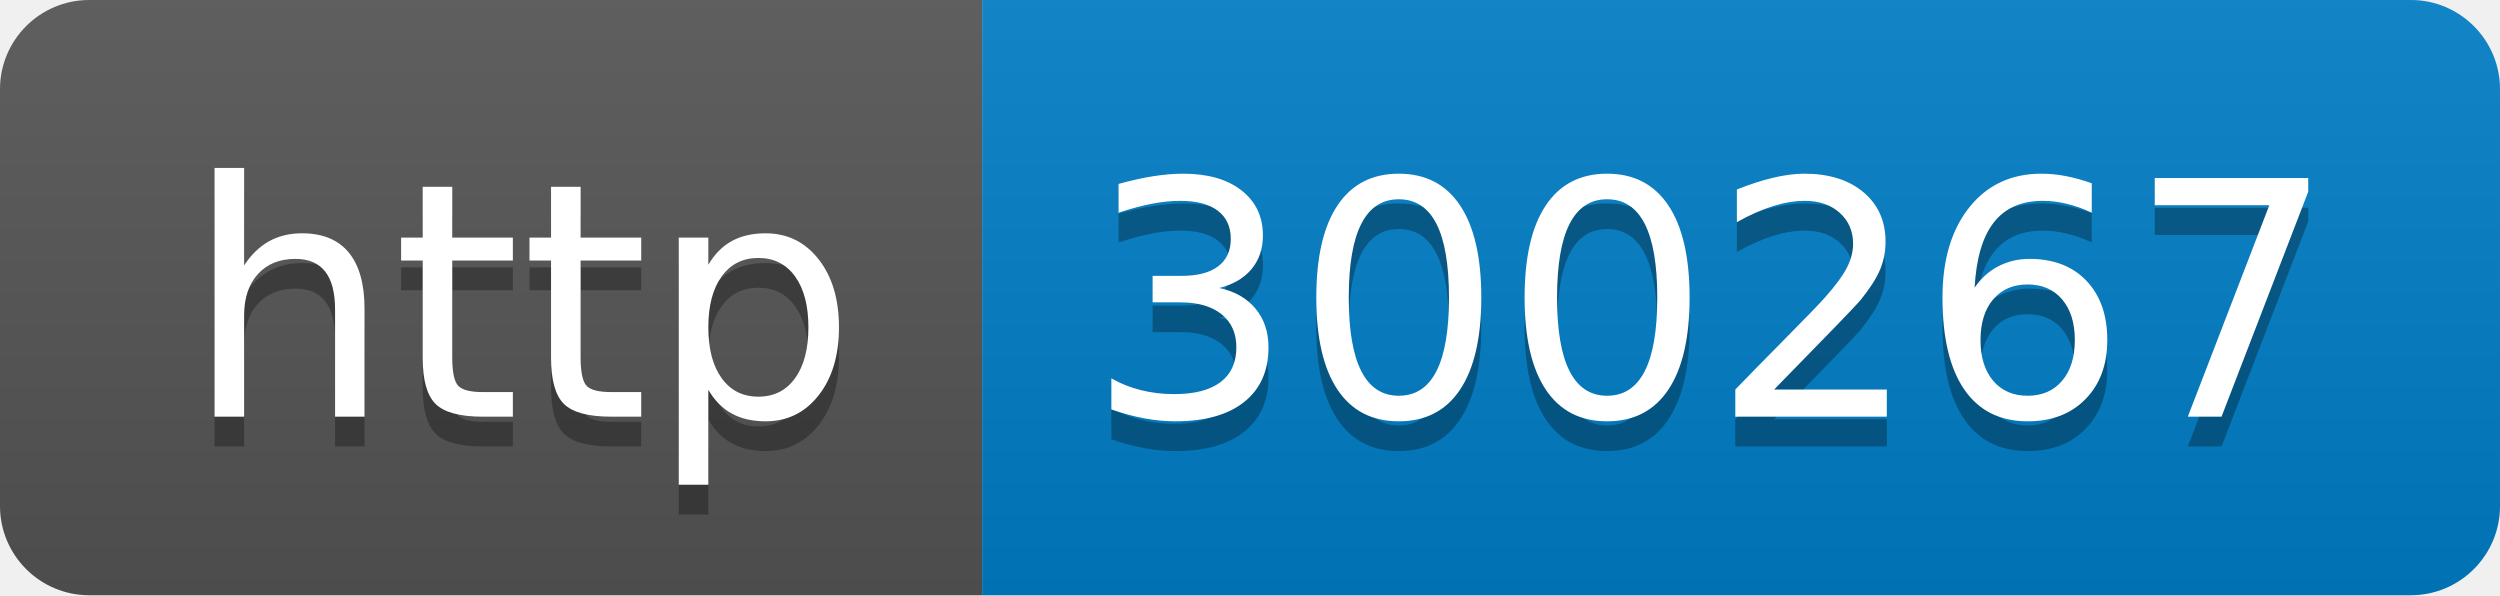
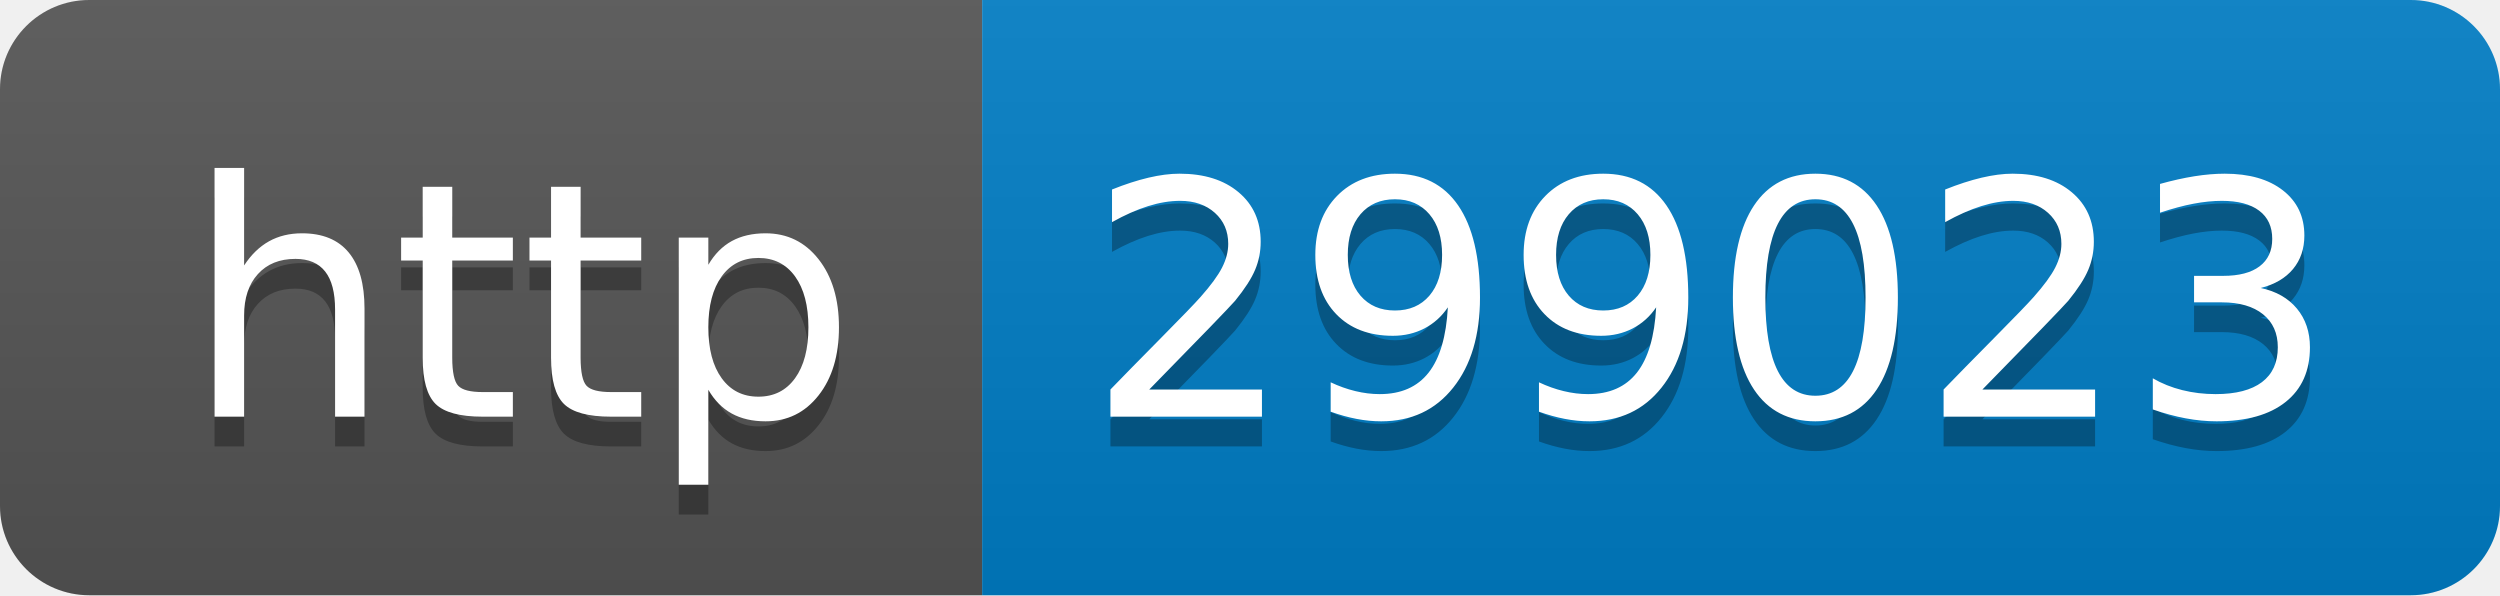
- <svg xmlns="http://www.w3.org/2000/svg" width="84" height="20" role="img" aria-label="http: 300267">
+ <svg xmlns="http://www.w3.org/2000/svg" width="84" height="20" role="img" aria-label="http: 299023">
  <linearGradient id="s" x2="0" y2="100%">
    <stop offset="0" stop-color="#bbb" stop-opacity=".1" />
    <stop offset="1" stop-opacity=".1" />
  </linearGradient>
  <clipPath id="r">
    <rect width="84" height="20" rx="3" fill="#fff" />
  </clipPath>
  <g clip-path="url(#r)">
    <rect width="33" height="20" fill="#555" />
    <rect x="33" width="51" height="20" fill="#007ec6" />
    <rect width="84" height="20" fill="url(#s)" />
  </g>
  <g fill="#fff" text-anchor="middle" font-family="Verdana,Geneva,DejaVu Sans,sans-serif" text-rendering="geometricPrecision" font-size="110">
    <text aria-hidden="true" x="175" y="150" fill="#010101" fill-opacity=".3" transform="scale(.1)" textLength="230">http</text>
    <text x="175" y="140" transform="scale(.1)" fill="#fff" textLength="230">http</text>
-     <text aria-hidden="true" x="575" y="150" fill="#010101" fill-opacity=".3" transform="scale(.1)" textLength="410">300267</text>
-     <text x="575" y="140" transform="scale(.1)" fill="#fff" textLength="410">300267</text>
+     <text aria-hidden="true" x="575" y="150" fill="#010101" fill-opacity=".3" transform="scale(.1)" textLength="410">299023</text>
+     <text x="575" y="140" transform="scale(.1)" fill="#fff" textLength="410">299023</text>
  </g>
</svg>
